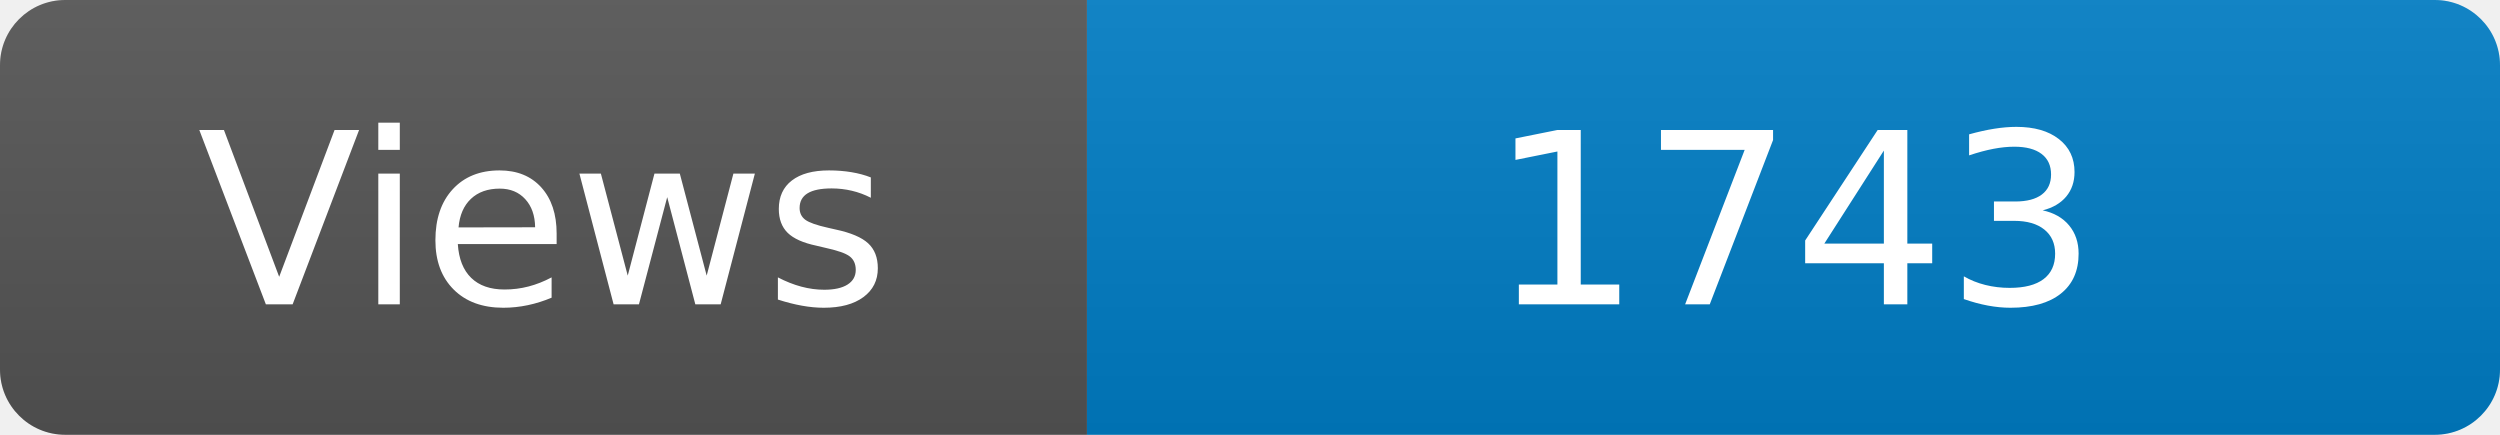
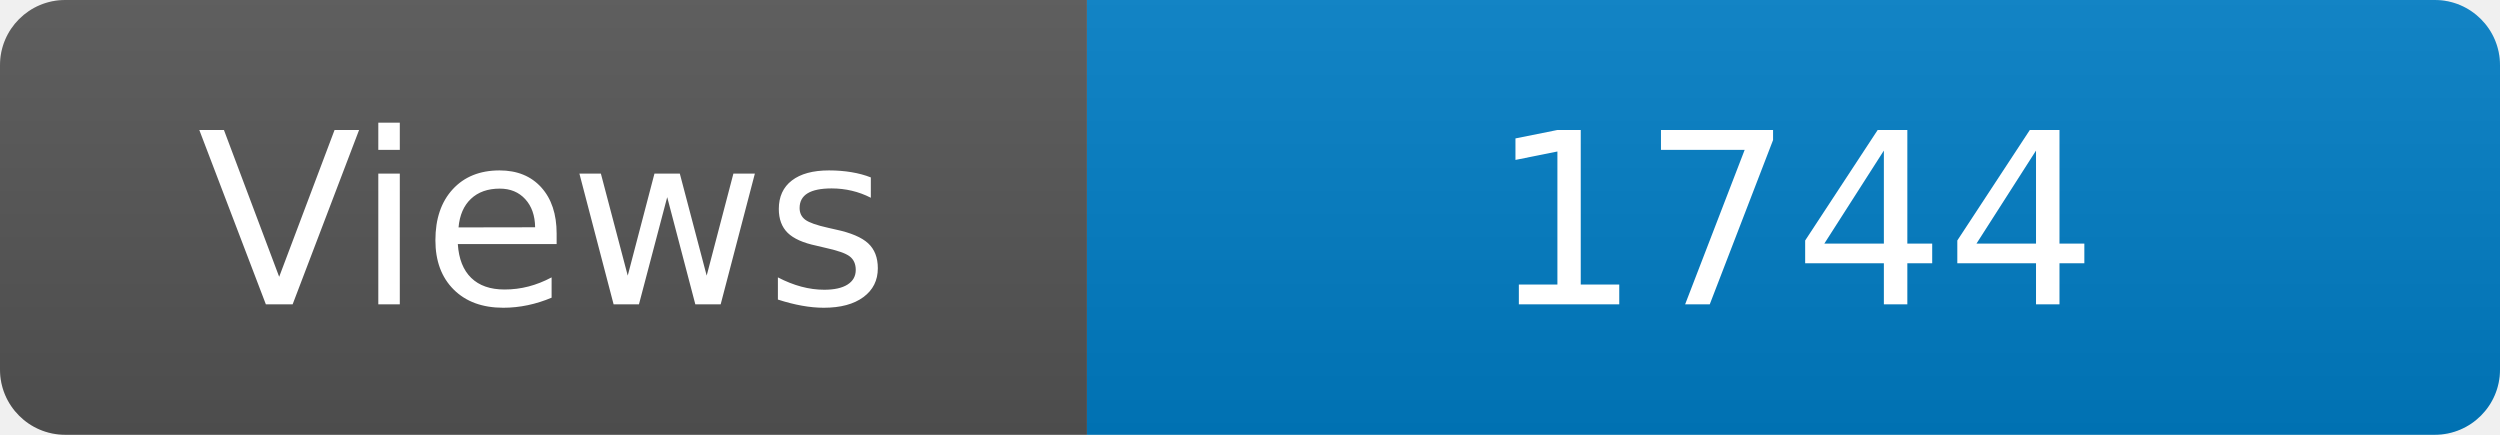
<svg xmlns="http://www.w3.org/2000/svg" width="115" height="20" role="img" aria-label="Maintained?: yes">
  <linearGradient id="s" x2="0" y2="100%">
    <stop offset="0" stop-color="#bbb" stop-opacity=".1" />
    <stop offset="1" stop-opacity=".1" />
  </linearGradient>
  <clipPath id="r">
    <rect width="115" height="20" rx="3" fill="#fff" />
  </clipPath>
  <g clip-path="url(#r)">
    <rect width="50" height="20" fill="#555" />
    <rect x="50" width="160" height="20" fill="#007ec6" />
    <rect width="115" height="20" fill="url(#s)" />
  </g>
  <g fill="#fff" text-anchor="middle" font-family="Verdana,Geneva,DejaVu Sans,sans-serif" font-size="110">
    <text x="250" y="140" transform="scale(.1)" fill="#fff">Views</text>
-     <text x="825" y="140" transform="scale(.1)" fill="#fff">1743</text>
+     <text x="825" y="140" transform="scale(.1)" fill="#fff">1744</text>
  </g>
</svg>
